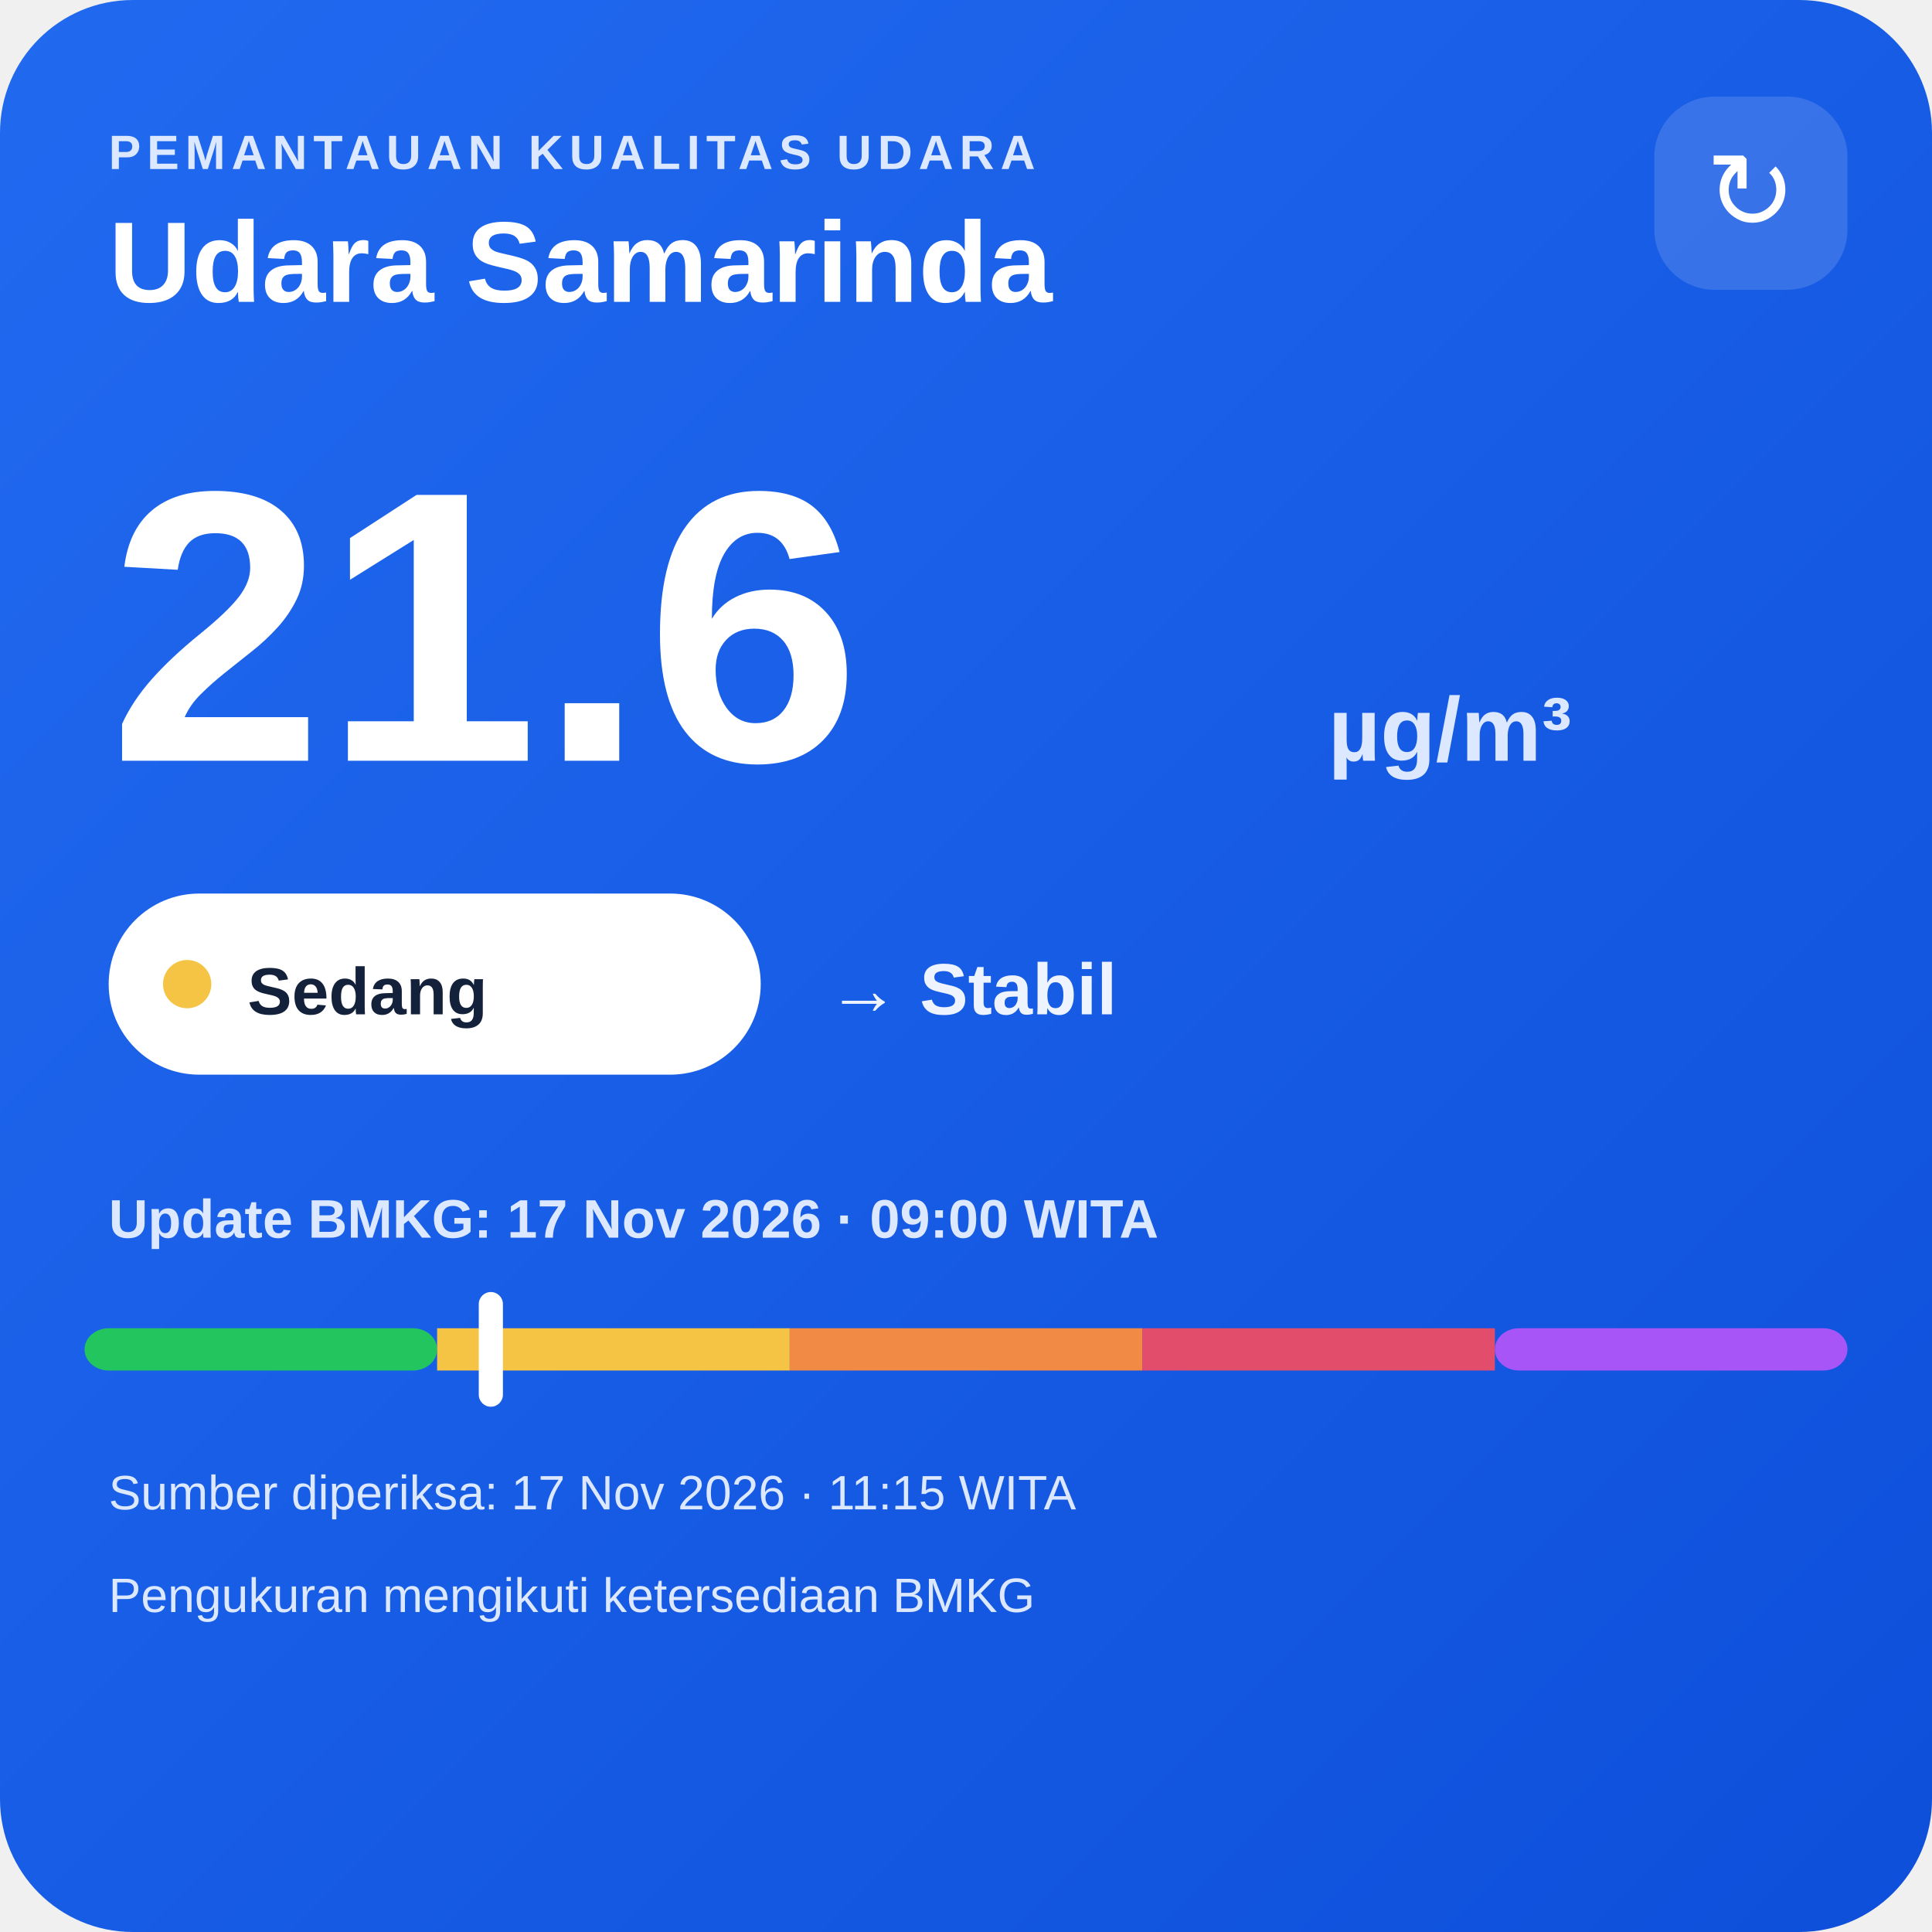
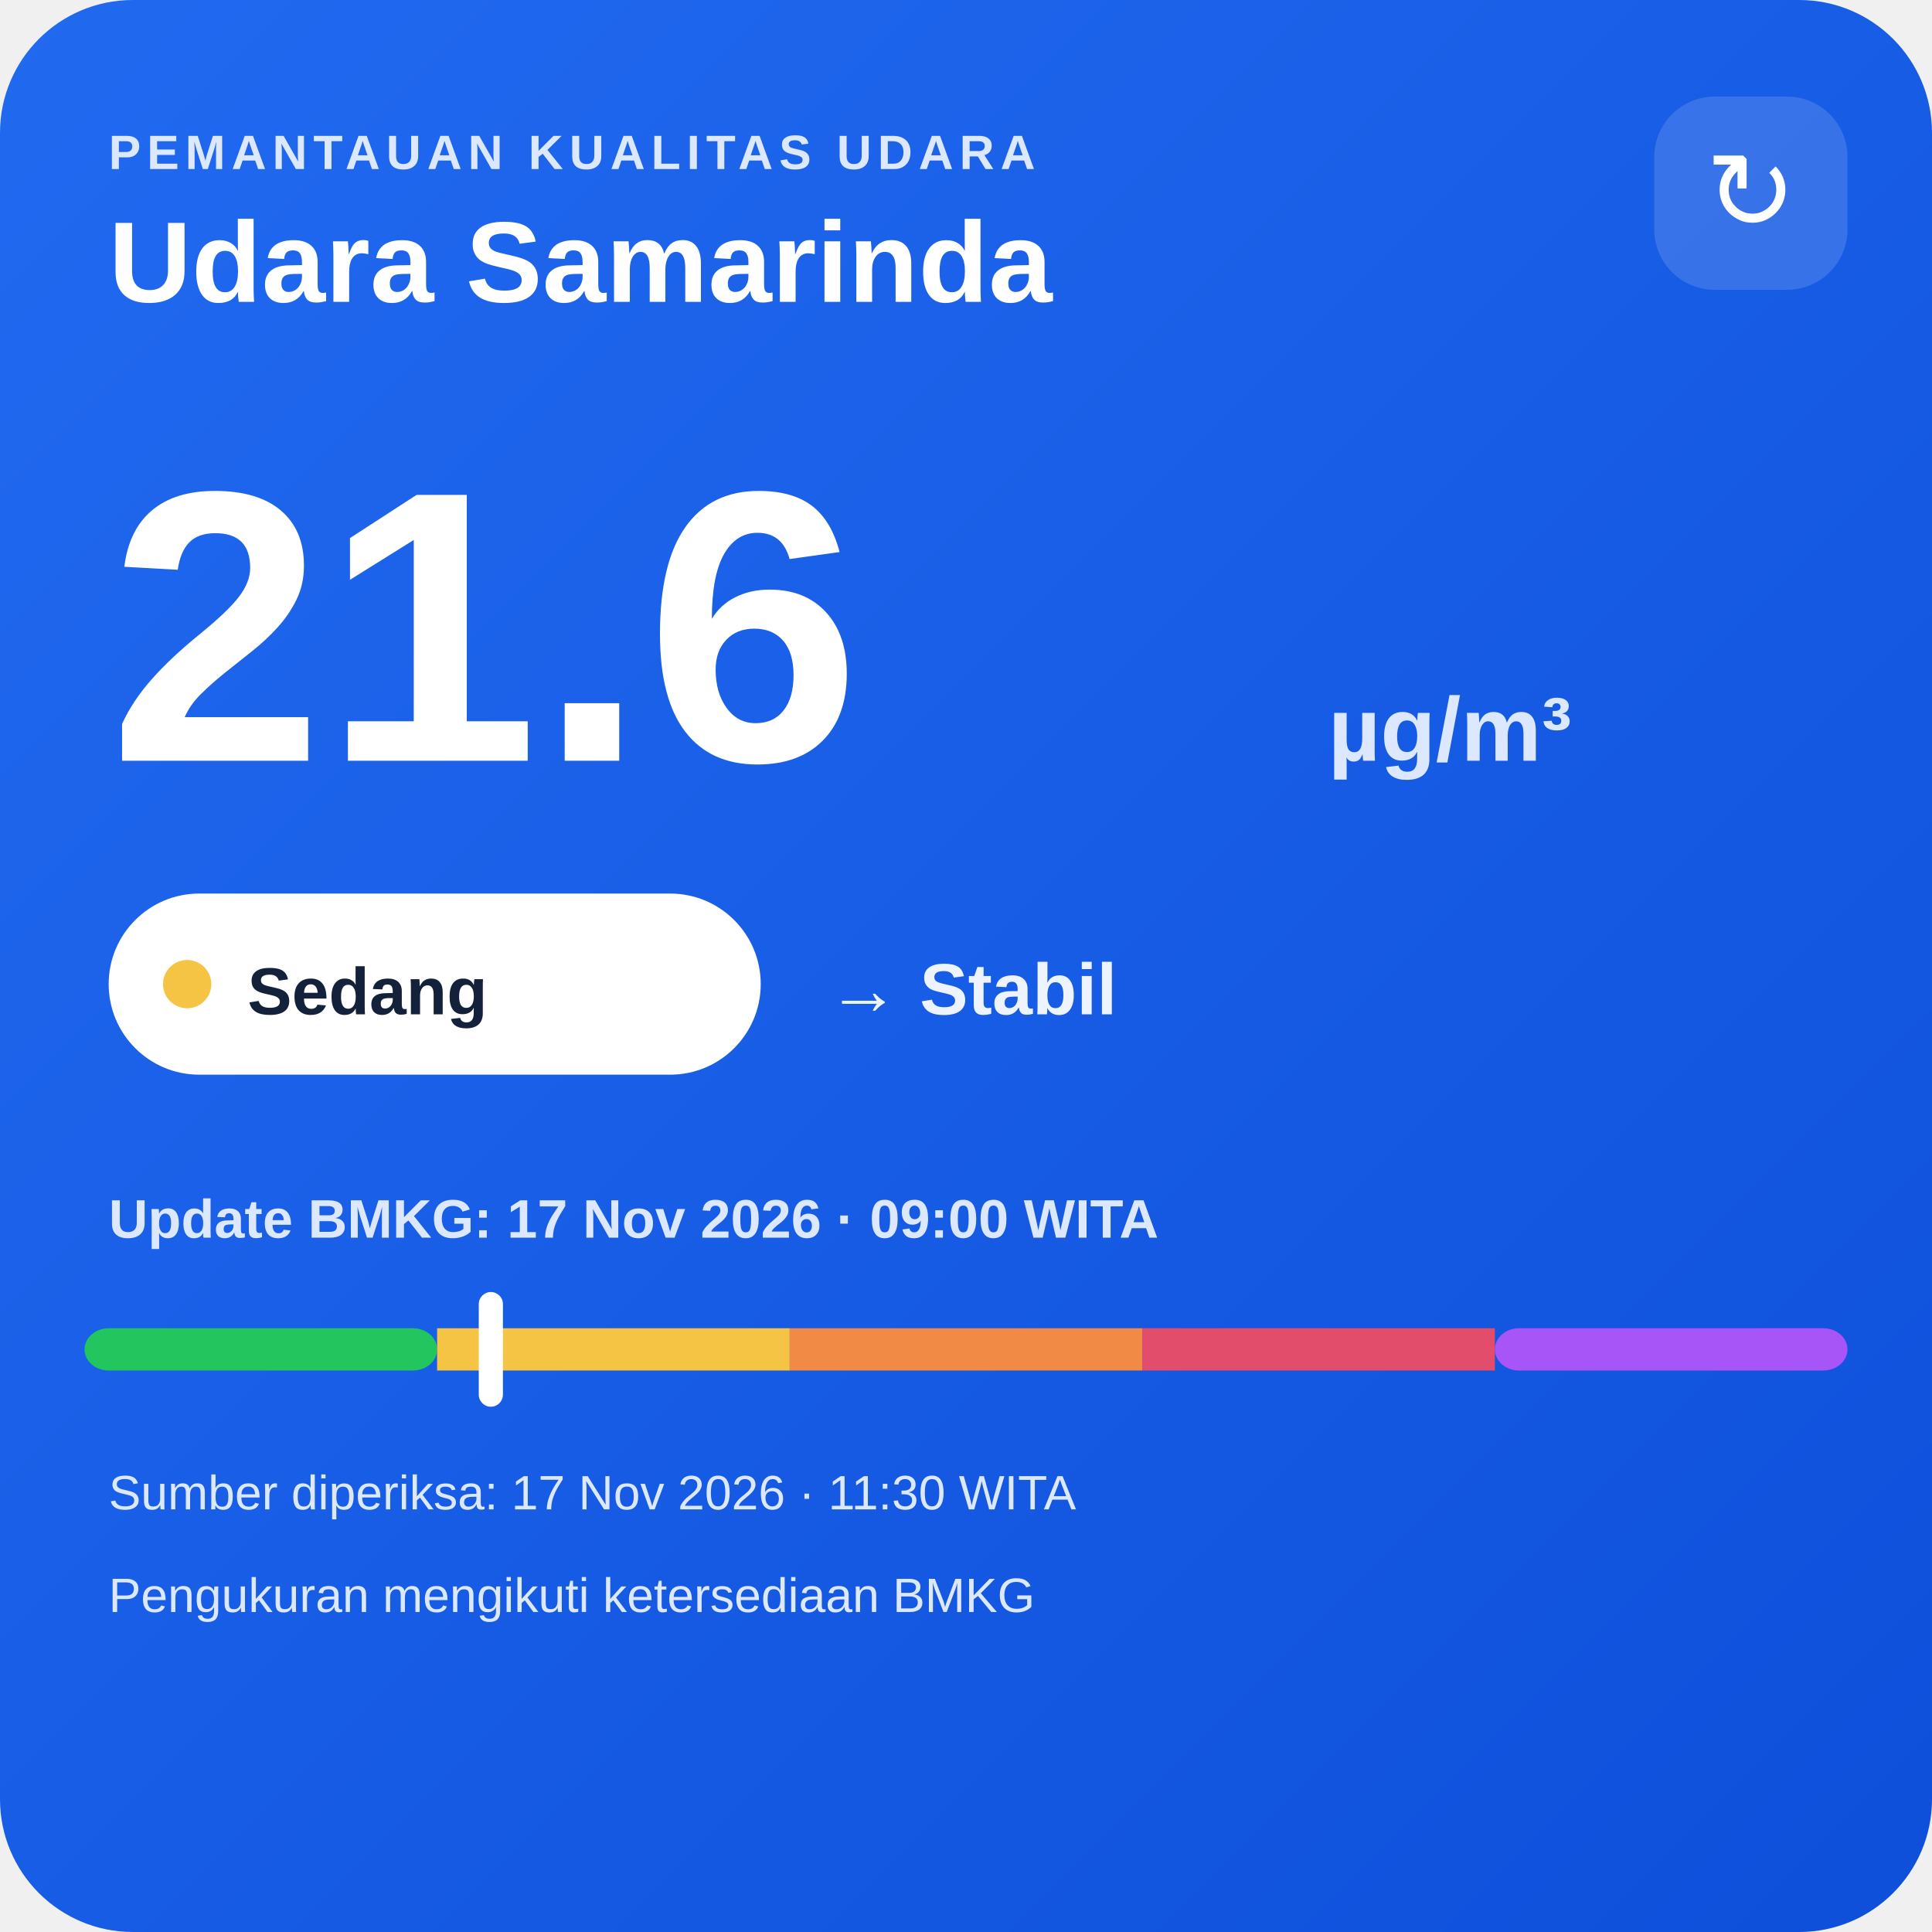
<svg xmlns="http://www.w3.org/2000/svg" width="320" height="320" viewBox="0 0 320 320">
  <defs>
    <linearGradient id="bg" x1="0" y1="0" x2="1" y2="1">
      <stop offset="0" stop-color="#216af0" />
      <stop offset="1" stop-color="#0e4fda" />
    </linearGradient>
  </defs>
  <rect width="320" height="320" rx="22" fill="url(#bg)" />
  <text x="18" y="28" fill="#dce8ff" font-family="Arial,sans-serif" font-size="8" font-weight="700" letter-spacing="1">PEMANTAUAN KUALITAS UDARA</text>
  <text x="18" y="50" fill="#ffffff" font-family="Arial,sans-serif" font-size="19" font-weight="700">Udara Samarinda</text>
  <rect x="274" y="16" width="32" height="32" rx="10" fill="#ffffff" fill-opacity=".14" />
  <text x="290" y="38" text-anchor="middle" fill="#ffffff" font-family="Arial,sans-serif" font-size="18">↻</text>
  <text x="18" y="126" fill="#ffffff" font-family="Arial,sans-serif" font-size="64" font-weight="800">21.6</text>
  <text x="220" y="126" fill="#dce8ff" font-family="Arial,sans-serif" font-size="15" font-weight="700">µg/m³</text>
  <rect x="18" y="148" width="108" height="30" rx="15" fill="#ffffff" />
  <circle cx="31" cy="163" r="4" fill="#f6c445" />
  <text x="41" y="168" fill="#13213a" font-family="Arial,sans-serif" font-size="11" font-weight="700">Sedang</text>
  <text x="137" y="168" fill="#eef4ff" font-family="Arial,sans-serif" font-size="12" font-weight="700">→ Stabil</text>
  <text x="18" y="205" fill="#dce8ff" font-family="Arial,sans-serif" font-size="9" font-weight="700">Update BMKG: 17 Nov 2026 · 09:00 WITA</text>
  <rect x="14" y="220" width="58.4" height="7" rx="4" fill="#22c55e" />
  <rect x="72.4" y="220" width="58.4" height="7" fill="#f6c445" />
  <rect x="130.8" y="220" width="58.4" height="7" fill="#f08a45" />
  <rect x="189.2" y="220" width="58.4" height="7" fill="#e24d6b" />
  <rect x="247.6" y="220" width="58.4" height="7" rx="4" fill="#a855f7" />
  <rect x="79.3" y="214" width="4" height="19" rx="2" fill="#ffffff" />
-   <text x="18" y="250" fill="#dce8ff" font-family="Arial,sans-serif" font-size="8">Sumber diperiksa: 17 Nov 2026 · 11:15 WITA</text>
+   <text x="18" y="250" fill="#dce8ff" font-family="Arial,sans-serif" font-size="8">Sumber diperiksa: 17 Nov 2026 · 11:30 WITA</text>
  <text x="18" y="267" fill="#dce8ff" font-family="Arial,sans-serif" font-size="8">Pengukuran mengikuti ketersediaan BMKG</text>
</svg>
